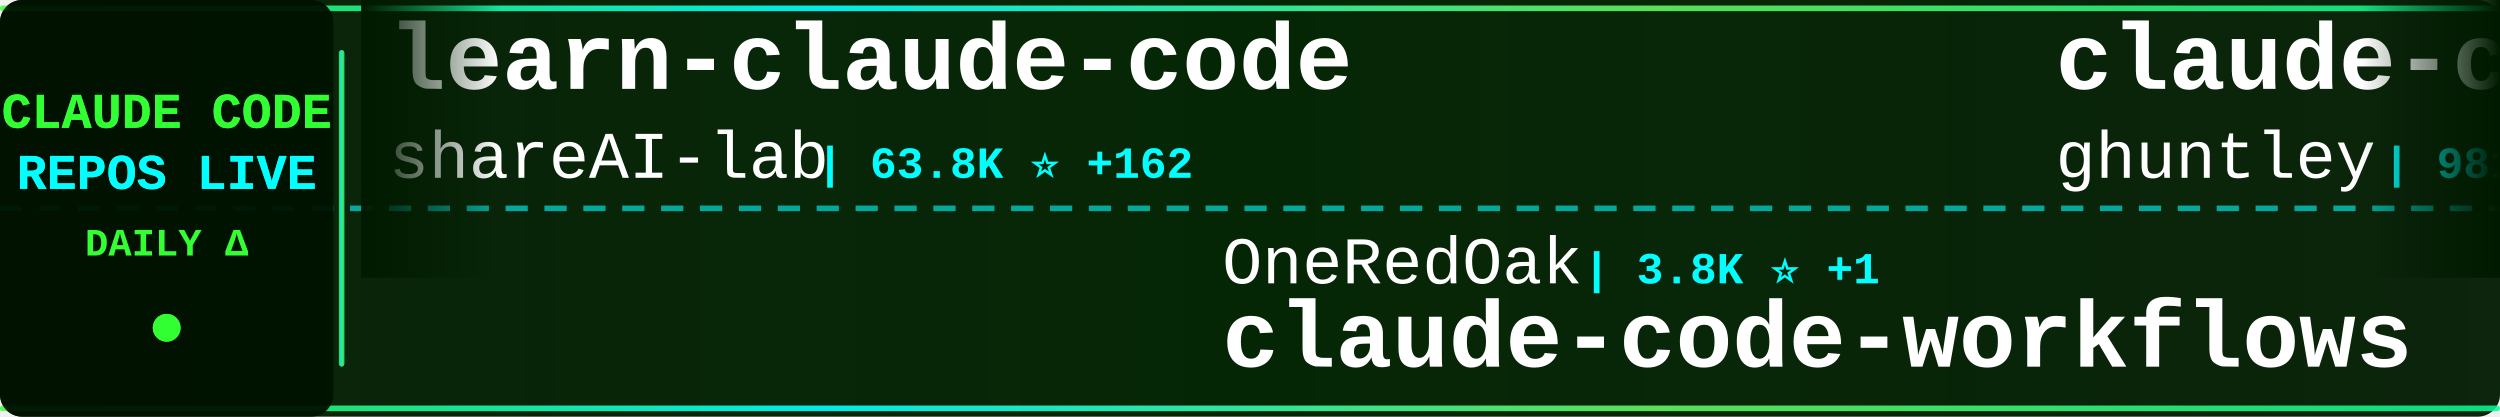
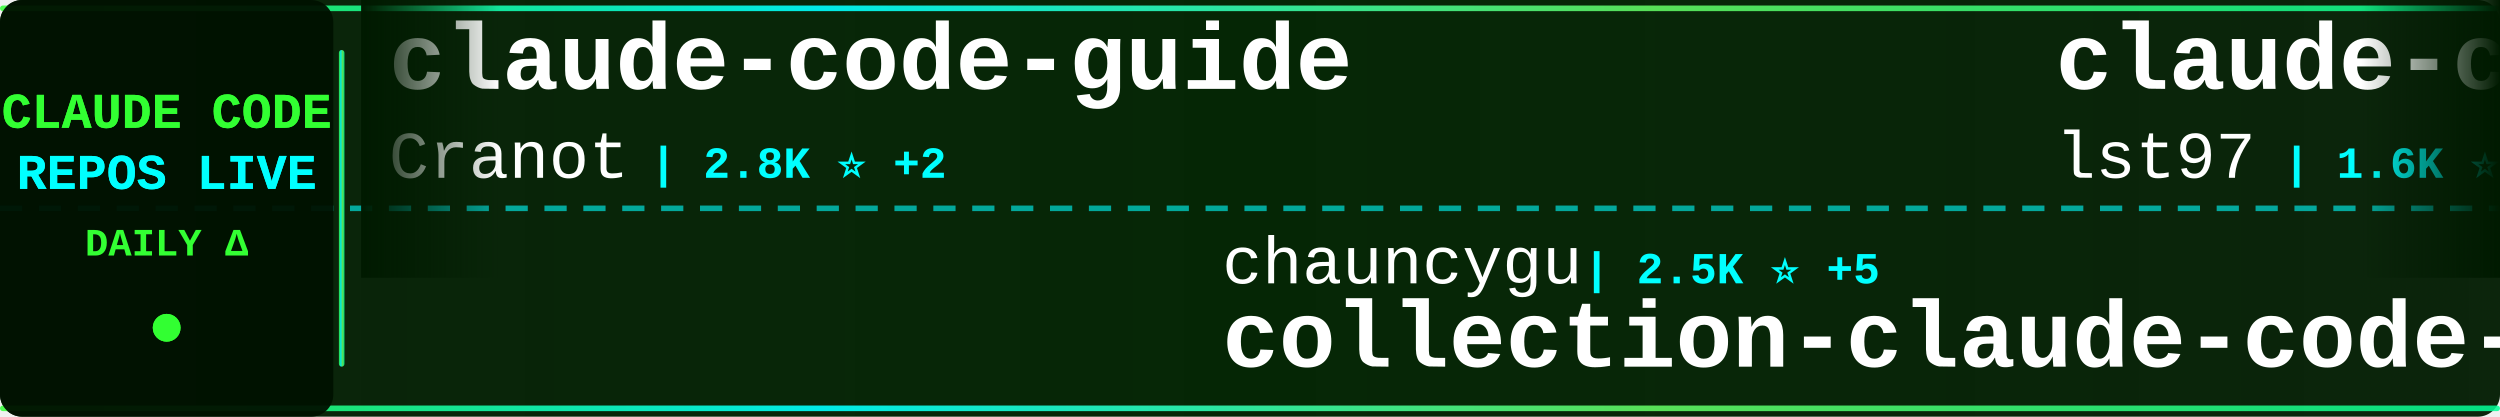
<svg xmlns="http://www.w3.org/2000/svg" width="900" height="150">
  <defs>
    <linearGradient id="tickerBg" x1="0%" y1="0%" x2="100%" y2="0%">
      <stop offset="0%" style="stop-color:#001a00;stop-opacity:0.95" />
      <stop offset="50%" style="stop-color:#002200;stop-opacity:0.98" />
      <stop offset="100%" style="stop-color:#001a00;stop-opacity:0.95" />
    </linearGradient>
    <linearGradient id="borderGrad" x1="0%" y1="0%" x2="100%" y2="0%">
      <stop offset="0%" style="stop-color:#33ff33;stop-opacity:0.85">
        <animate attributeName="stop-opacity" values="0.85;1;0.85" dur="2s" repeatCount="indefinite" />
      </stop>
      <stop offset="33%" style="stop-color:#00ffff;stop-opacity:0.9">
        <animate attributeName="stop-opacity" values="0.9;1;0.9" dur="2.2s" repeatCount="indefinite" />
      </stop>
      <stop offset="66%" style="stop-color:#66ff66;stop-opacity:0.85">
        <animate attributeName="stop-opacity" values="0.85;1;0.85" dur="1.8s" repeatCount="indefinite" />
      </stop>
      <stop offset="100%" style="stop-color:#00ff99;stop-opacity:0.85">
        <animate attributeName="stop-opacity" values="0.85;1;0.85" dur="2s" repeatCount="indefinite" />
      </stop>
    </linearGradient>
    <filter id="textGlow">
      <feGaussianBlur stdDeviation="0.1" result="coloredBlur" />
      <feMerge>
        <feMergeNode in="coloredBlur" />
        <feMergeNode in="SourceGraphic" />
      </feMerge>
    </filter>
    <filter id="metricGlow">
      <feGaussianBlur stdDeviation="0.2" result="coloredBlur" />
      <feMerge>
        <feMergeNode in="coloredBlur" />
        <feMergeNode in="SourceGraphic" />
      </feMerge>
    </filter>
    <linearGradient id="leftFade" x1="0%" y1="0%" x2="100%" y2="0%">
      <stop offset="0%" style="stop-color:#001a00;stop-opacity:1" />
      <stop offset="100%" style="stop-color:#001a00;stop-opacity:0" />
    </linearGradient>
    <linearGradient id="rightFade" x1="0%" y1="0%" x2="100%" y2="0%">
      <stop offset="0%" style="stop-color:#001a00;stop-opacity:0" />
      <stop offset="100%" style="stop-color:#001a00;stop-opacity:1" />
    </linearGradient>
  </defs>
  <rect width="900" height="150" fill="url(#tickerBg)" rx="8" />
  <rect x="0" y="2" width="900" height="2" fill="url(#borderGrad)" rx="1" />
  <rect x="0" y="146" width="900" height="2" fill="url(#borderGrad)" rx="1" />
  <line x1="0" y1="75" x2="900" y2="75" stroke="#00ffff" stroke-width="2" stroke-dasharray="8 6" opacity="0.6" />
  <rect x="0" y="0" width="120" height="150" fill="#001100" opacity="0.95" rx="8" />
  <text x="60" y="46" font-family="'Courier New', monospace" font-size="18" font-weight="bold" fill="#33ff33" text-anchor="middle" filter="url(#textGlow)">
    CLAUDE CODE
  </text>
  <text x="60" y="68" font-family="'Courier New', monospace" font-size="18" font-weight="bold" fill="#00ffff" text-anchor="middle" filter="url(#textGlow)">
    REPOS LIVE
  </text>
  <text x="60" y="92" font-family="'Courier New', monospace" font-size="14" font-weight="bold" fill="#33ff33" text-anchor="middle">
    DAILY Δ
  </text>
  <circle cx="60" cy="118" r="5" fill="#33ff33" filter="url(#metricGlow)">
    <animate attributeName="r" values="4;6;4" dur="1.5s" repeatCount="indefinite" />
    <animate attributeName="opacity" values="0.6;1;0.6" dur="1.5s" repeatCount="indefinite" />
  </circle>
  <rect x="122" y="18" width="2" height="114" fill="url(#borderGrad)" rx="1" />
  <clipPath id="tickerClip">
    <rect x="130" y="0" width="770" height="150" />
  </clipPath>
  <g clip-path="url(#tickerClip)">
    <g id="tickerItems">
      <animateTransform attributeName="transform" attributeType="XML" type="translate" from="0 0" to="-3000 0" dur="54s" repeatCount="indefinite" />
      <g transform="translate(0, 0)">
-         <text x="140" y="32" font-family="'Courier New', monospace" font-size="34" font-weight="bold" fill="#ffffff">learn-claude-code</text>
-         <text x="140" y="64" font-family="'Courier New', monospace" font-size="24" font-weight="normal" fill="#ffffff" opacity="1.0">shareAI-lab</text>
-         <text x="294" y="64" font-family="'Courier New', monospace" font-size="16" font-weight="bold" fill="#00ffff"> | 63.8K ⭐ +162</text>
+         <text x="140" y="32" font-family="'Courier New', monospace" font-size="34" font-weight="bold" fill="#ffffff">claude-code-guide</text>
+         <text x="140" y="64" font-family="'Courier New', monospace" font-size="24" font-weight="normal" fill="#ffffff" opacity="1.0">Cranot</text>
+         <text x="234" y="64" font-family="'Courier New', monospace" font-size="16" font-weight="bold" fill="#00ffff"> | 2.8K ⭐ +2</text>
      </g>
      <g transform="translate(300, 0)">
-         <text x="140" y="102" font-family="'Courier New', monospace" font-size="24" font-weight="normal" fill="#ffffff" opacity="1.0">OneRedOak</text>
-         <text x="270" y="102" font-family="'Courier New', monospace" font-size="16" font-weight="bold" fill="#00ffff"> | 3.8K ⭐ +1</text>
-         <text x="140" y="132" font-family="'Courier New', monospace" font-size="34" font-weight="bold" fill="#ffffff">claude-code-workflows</text>
+         <text x="140" y="102" font-family="'Courier New', monospace" font-size="24" font-weight="normal" fill="#ffffff" opacity="1.0">chauncygu</text>
+         <text x="270" y="102" font-family="'Courier New', monospace" font-size="16" font-weight="bold" fill="#00ffff"> | 2.5K ⭐ +5</text>
+         <text x="140" y="132" font-family="'Courier New', monospace" font-size="34" font-weight="bold" fill="#ffffff">collection-claude-code-s...</text>
      </g>
      <g transform="translate(600, 0)">
-         <text x="140" y="32" font-family="'Courier New', monospace" font-size="34" font-weight="bold" fill="#ffffff">claude-code-source-code-...</text>
-         <text x="140" y="64" font-family="'Courier New', monospace" font-size="24" font-weight="normal" fill="#ffffff" opacity="1.0">ghuntley</text>
-         <text x="258" y="64" font-family="'Courier New', monospace" font-size="16" font-weight="bold" fill="#00ffff"> | 981 ⭐ +1</text>
+         <text x="140" y="32" font-family="'Courier New', monospace" font-size="34" font-weight="bold" fill="#ffffff">claude-code-sub-agents</text>
+         <text x="140" y="64" font-family="'Courier New', monospace" font-size="24" font-weight="normal" fill="#ffffff" opacity="1.0">lst97</text>
+         <text x="222" y="64" font-family="'Courier New', monospace" font-size="16" font-weight="bold" fill="#00ffff"> | 1.6K ⭐ +1</text>
      </g>
      <g transform="translate(900, 0)">
-         <text x="140" y="102" font-family="'Courier New', monospace" font-size="24" font-weight="normal" fill="#ffffff" opacity="1.0">alejandrobalderas</text>
-         <text x="366" y="102" font-family="'Courier New', monospace" font-size="16" font-weight="bold" fill="#00ffff"> | 2.2K ⭐ +2</text>
-         <text x="140" y="132" font-family="'Courier New', monospace" font-size="34" font-weight="bold" fill="#ffffff">claude-code-from-source</text>
+         <text x="140" y="102" font-family="'Courier New', monospace" font-size="24" font-weight="normal" fill="#ffffff" opacity="1.0">kodu-ai</text>
+         <text x="246" y="102" font-family="'Courier New', monospace" font-size="16" font-weight="bold" fill="#00ffff"> | 5.3K ⭐</text>
+         <text x="140" y="132" font-family="'Courier New', monospace" font-size="34" font-weight="bold" fill="#ffffff">claude-coder</text>
      </g>
      <g transform="translate(1200, 0)">
-         <text x="140" y="32" font-family="'Courier New', monospace" font-size="34" font-weight="bold" fill="#ffffff">ClaudeCodeAgents</text>
-         <text x="140" y="64" font-family="'Courier New', monospace" font-size="24" font-weight="normal" fill="#ffffff" opacity="1.0">darcyegb</text>
-         <text x="258" y="64" font-family="'Courier New', monospace" font-size="16" font-weight="bold" fill="#00ffff"> | 708 ⭐ +1</text>
+         <text x="140" y="32" font-family="'Courier New', monospace" font-size="34" font-weight="bold" fill="#ffffff">claude-code-source</text>
+         <text x="140" y="64" font-family="'Courier New', monospace" font-size="24" font-weight="normal" fill="#ffffff" opacity="1.0">JrCx7scC</text>
+         <text x="258" y="64" font-family="'Courier New', monospace" font-size="16" font-weight="bold" fill="#00ffff"> | 367 ⭐</text>
      </g>
      <g transform="translate(1500, 0)">
-         <text x="140" y="102" font-family="'Courier New', monospace" font-size="24" font-weight="normal" fill="#ffffff" opacity="1.0">Yuyz0112</text>
-         <text x="258" y="102" font-family="'Courier New', monospace" font-size="16" font-weight="bold" fill="#00ffff"> | 2.4K ⭐</text>
-         <text x="140" y="132" font-family="'Courier New', monospace" font-size="34" font-weight="bold" fill="#ffffff">claude-code-reverse</text>
+         <text x="140" y="102" font-family="'Courier New', monospace" font-size="24" font-weight="normal" fill="#ffffff" opacity="1.0">luyao618</text>
+         <text x="258" y="102" font-family="'Courier New', monospace" font-size="16" font-weight="bold" fill="#00ffff"> | 1.5K ⭐ +3</text>
+         <text x="140" y="132" font-family="'Courier New', monospace" font-size="34" font-weight="bold" fill="#ffffff">Claude-Code-Source-Study</text>
      </g>
      <g transform="translate(1800, 0)">
-         <text x="140" y="32" font-family="'Courier New', monospace" font-size="34" font-weight="bold" fill="#ffffff">claude-code-spec-workflo...</text>
-         <text x="140" y="64" font-family="'Courier New', monospace" font-size="24" font-weight="normal" fill="#ffffff" opacity="1.0">Pimzino</text>
-         <text x="246" y="64" font-family="'Courier New', monospace" font-size="16" font-weight="bold" fill="#00ffff"> | 3.8K ⭐ +1</text>
+         <text x="140" y="32" font-family="'Courier New', monospace" font-size="34" font-weight="bold" fill="#ffffff">oh-my-claudecode</text>
+         <text x="140" y="64" font-family="'Courier New', monospace" font-size="24" font-weight="normal" fill="#ffffff" opacity="1.0">Yeachan-Heo</text>
+         <text x="294" y="64" font-family="'Courier New', monospace" font-size="16" font-weight="bold" fill="#00ffff"> | 35.4K ⭐ +67</text>
      </g>
      <g transform="translate(2100, 0)">
-         <text x="140" y="102" font-family="'Courier New', monospace" font-size="24" font-weight="normal" fill="#ffffff" opacity="1.0">Alishahryar1</text>
-         <text x="306" y="102" font-family="'Courier New', monospace" font-size="16" font-weight="bold" fill="#00ffff"> | 31.3K ⭐ +278</text>
-         <text x="140" y="132" font-family="'Courier New', monospace" font-size="34" font-weight="bold" fill="#ffffff">free-claude-code</text>
+         <text x="140" y="102" font-family="'Courier New', monospace" font-size="24" font-weight="normal" fill="#ffffff" opacity="1.0">Windy3f3f3f3f</text>
+         <text x="318" y="102" font-family="'Courier New', monospace" font-size="16" font-weight="bold" fill="#00ffff"> | 2.5K ⭐ +10</text>
+         <text x="140" y="132" font-family="'Courier New', monospace" font-size="34" font-weight="bold" fill="#ffffff">how-claude-code-works</text>
      </g>
      <g transform="translate(2400, 0)">
-         <text x="140" y="32" font-family="'Courier New', monospace" font-size="34" font-weight="bold" fill="#ffffff">ralph-claude-code</text>
-         <text x="140" y="64" font-family="'Courier New', monospace" font-size="24" font-weight="normal" fill="#ffffff" opacity="1.0">frankbria</text>
-         <text x="270" y="64" font-family="'Courier New', monospace" font-size="16" font-weight="bold" fill="#00ffff"> | 9.2K ⭐ +4</text>
+         <text x="140" y="32" font-family="'Courier New', monospace" font-size="34" font-weight="bold" fill="#ffffff">ralph</text>
+         <text x="140" y="64" font-family="'Courier New', monospace" font-size="24" font-weight="normal" fill="#ffffff" opacity="1.0">snarktank</text>
+         <text x="270" y="64" font-family="'Courier New', monospace" font-size="16" font-weight="bold" fill="#00ffff"> | 19.8K ⭐ +26</text>
      </g>
      <g transform="translate(2700, 0)">
-         <text x="140" y="102" font-family="'Courier New', monospace" font-size="24" font-weight="normal" fill="#ffffff" opacity="1.0">sugyan</text>
-         <text x="234" y="102" font-family="'Courier New', monospace" font-size="16" font-weight="bold" fill="#00ffff"> | 1.1K ⭐</text>
-         <text x="140" y="132" font-family="'Courier New', monospace" font-size="34" font-weight="bold" fill="#ffffff">claude-code-webui</text>
+         <text x="140" y="102" font-family="'Courier New', monospace" font-size="24" font-weight="normal" fill="#ffffff" opacity="1.0">multica-ai</text>
+         <text x="282" y="102" font-family="'Courier New', monospace" font-size="16" font-weight="bold" fill="#00ffff"> | 163.3K ⭐ +874</text>
+         <text x="140" y="132" font-family="'Courier New', monospace" font-size="34" font-weight="bold" fill="#ffffff">andrej-karpathy-skills</text>
      </g>
      <g transform="translate(3000, 0)">
-         <text x="140" y="32" font-family="'Courier New', monospace" font-size="34" font-weight="bold" fill="#ffffff">learn-claude-code</text>
-         <text x="140" y="64" font-family="'Courier New', monospace" font-size="24" font-weight="normal" fill="#ffffff" opacity="1.0">shareAI-lab</text>
-         <text x="294" y="64" font-family="'Courier New', monospace" font-size="16" font-weight="bold" fill="#00ffff"> | 63.8K ⭐ +162</text>
+         <text x="140" y="32" font-family="'Courier New', monospace" font-size="34" font-weight="bold" fill="#ffffff">claude-code-guide</text>
+         <text x="140" y="64" font-family="'Courier New', monospace" font-size="24" font-weight="normal" fill="#ffffff" opacity="1.0">Cranot</text>
+         <text x="234" y="64" font-family="'Courier New', monospace" font-size="16" font-weight="bold" fill="#00ffff"> | 2.8K ⭐ +2</text>
      </g>
      <g transform="translate(3300, 0)">
-         <text x="140" y="102" font-family="'Courier New', monospace" font-size="24" font-weight="normal" fill="#ffffff" opacity="1.0">OneRedOak</text>
-         <text x="270" y="102" font-family="'Courier New', monospace" font-size="16" font-weight="bold" fill="#00ffff"> | 3.8K ⭐ +1</text>
-         <text x="140" y="132" font-family="'Courier New', monospace" font-size="34" font-weight="bold" fill="#ffffff">claude-code-workflows</text>
+         <text x="140" y="102" font-family="'Courier New', monospace" font-size="24" font-weight="normal" fill="#ffffff" opacity="1.0">chauncygu</text>
+         <text x="270" y="102" font-family="'Courier New', monospace" font-size="16" font-weight="bold" fill="#00ffff"> | 2.5K ⭐ +5</text>
+         <text x="140" y="132" font-family="'Courier New', monospace" font-size="34" font-weight="bold" fill="#ffffff">collection-claude-code-s...</text>
      </g>
      <g transform="translate(3600, 0)">
-         <text x="140" y="32" font-family="'Courier New', monospace" font-size="34" font-weight="bold" fill="#ffffff">claude-code-source-code-...</text>
-         <text x="140" y="64" font-family="'Courier New', monospace" font-size="24" font-weight="normal" fill="#ffffff" opacity="1.0">ghuntley</text>
-         <text x="258" y="64" font-family="'Courier New', monospace" font-size="16" font-weight="bold" fill="#00ffff"> | 981 ⭐ +1</text>
+         <text x="140" y="32" font-family="'Courier New', monospace" font-size="34" font-weight="bold" fill="#ffffff">claude-code-sub-agents</text>
+         <text x="140" y="64" font-family="'Courier New', monospace" font-size="24" font-weight="normal" fill="#ffffff" opacity="1.0">lst97</text>
+         <text x="222" y="64" font-family="'Courier New', monospace" font-size="16" font-weight="bold" fill="#00ffff"> | 1.6K ⭐ +1</text>
      </g>
      <g transform="translate(3900, 0)">
-         <text x="140" y="102" font-family="'Courier New', monospace" font-size="24" font-weight="normal" fill="#ffffff" opacity="1.0">alejandrobalderas</text>
-         <text x="366" y="102" font-family="'Courier New', monospace" font-size="16" font-weight="bold" fill="#00ffff"> | 2.2K ⭐ +2</text>
-         <text x="140" y="132" font-family="'Courier New', monospace" font-size="34" font-weight="bold" fill="#ffffff">claude-code-from-source</text>
+         <text x="140" y="102" font-family="'Courier New', monospace" font-size="24" font-weight="normal" fill="#ffffff" opacity="1.0">kodu-ai</text>
+         <text x="246" y="102" font-family="'Courier New', monospace" font-size="16" font-weight="bold" fill="#00ffff"> | 5.3K ⭐</text>
+         <text x="140" y="132" font-family="'Courier New', monospace" font-size="34" font-weight="bold" fill="#ffffff">claude-coder</text>
      </g>
    </g>
  </g>
  <rect x="130" y="0" width="50" height="100" fill="url(#leftFade)" />
  <rect x="850" y="0" width="50" height="100" fill="url(#rightFade)" />
</svg>
